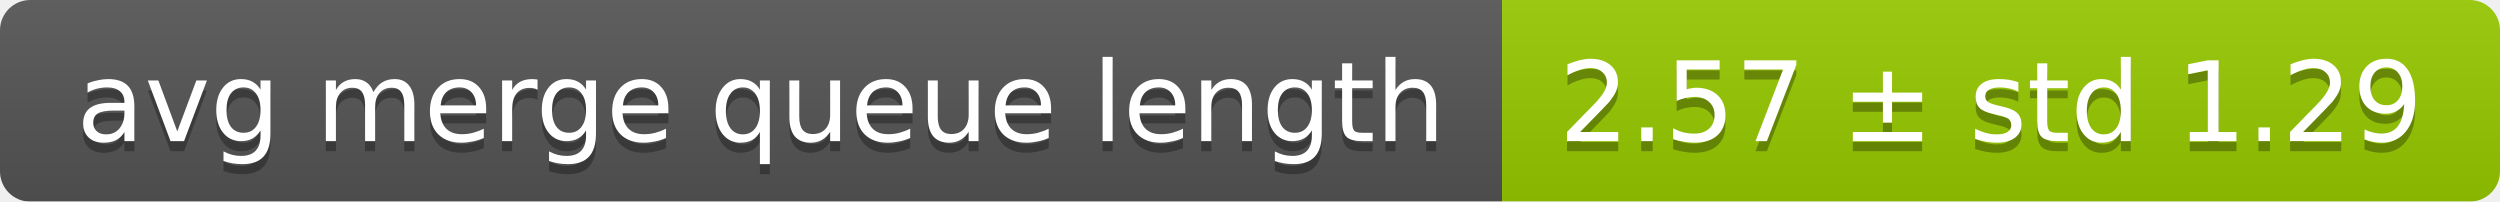
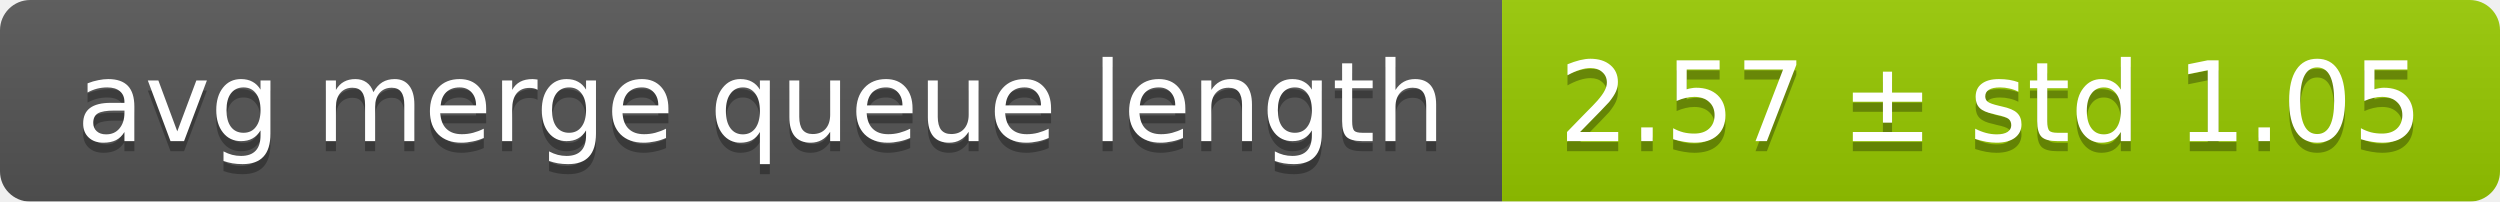
<svg xmlns="http://www.w3.org/2000/svg" width="248" height="20">
  <linearGradient id="smooth" x2="0" y2="100%">
    <stop offset="0" stop-color="#bbb" stop-opacity=".1" />
    <stop offset="1" stop-opacity=".1" />
  </linearGradient>
  <mask id="round">
    <rect width="248" height="20" rx="3" fill="#fff" />
  </mask>
  <g mask="url(#round)">
    <rect width="149" height="20" fill="#555" />
    <rect x="149" width="99" height="20" fill="#97ca00" />
    <rect width="248" height="20" fill="url(#smooth)" />
  </g>
  <g fill="#fff" text-anchor="middle" font-family="DejaVu Sans,Verdana,Geneva,sans-serif" font-size="11">
    <text x="75.5" y="15" fill="#010101" fill-opacity=".3">avg merge queue length</text>
    <text x="75.5" y="14">avg merge queue length</text>
-     <text x="197.5" y="15" fill="#010101" fill-opacity=".3">2.57 ± std 1.29</text>
-     <text x="197.5" y="14">2.57 ± std 1.29</text>
+     <text x="197.5" y="15" fill="#010101" fill-opacity=".3">2.57 ± std 1.05</text>
+     <text x="197.5" y="14">2.57 ± std 1.05</text>
  </g>
</svg>
